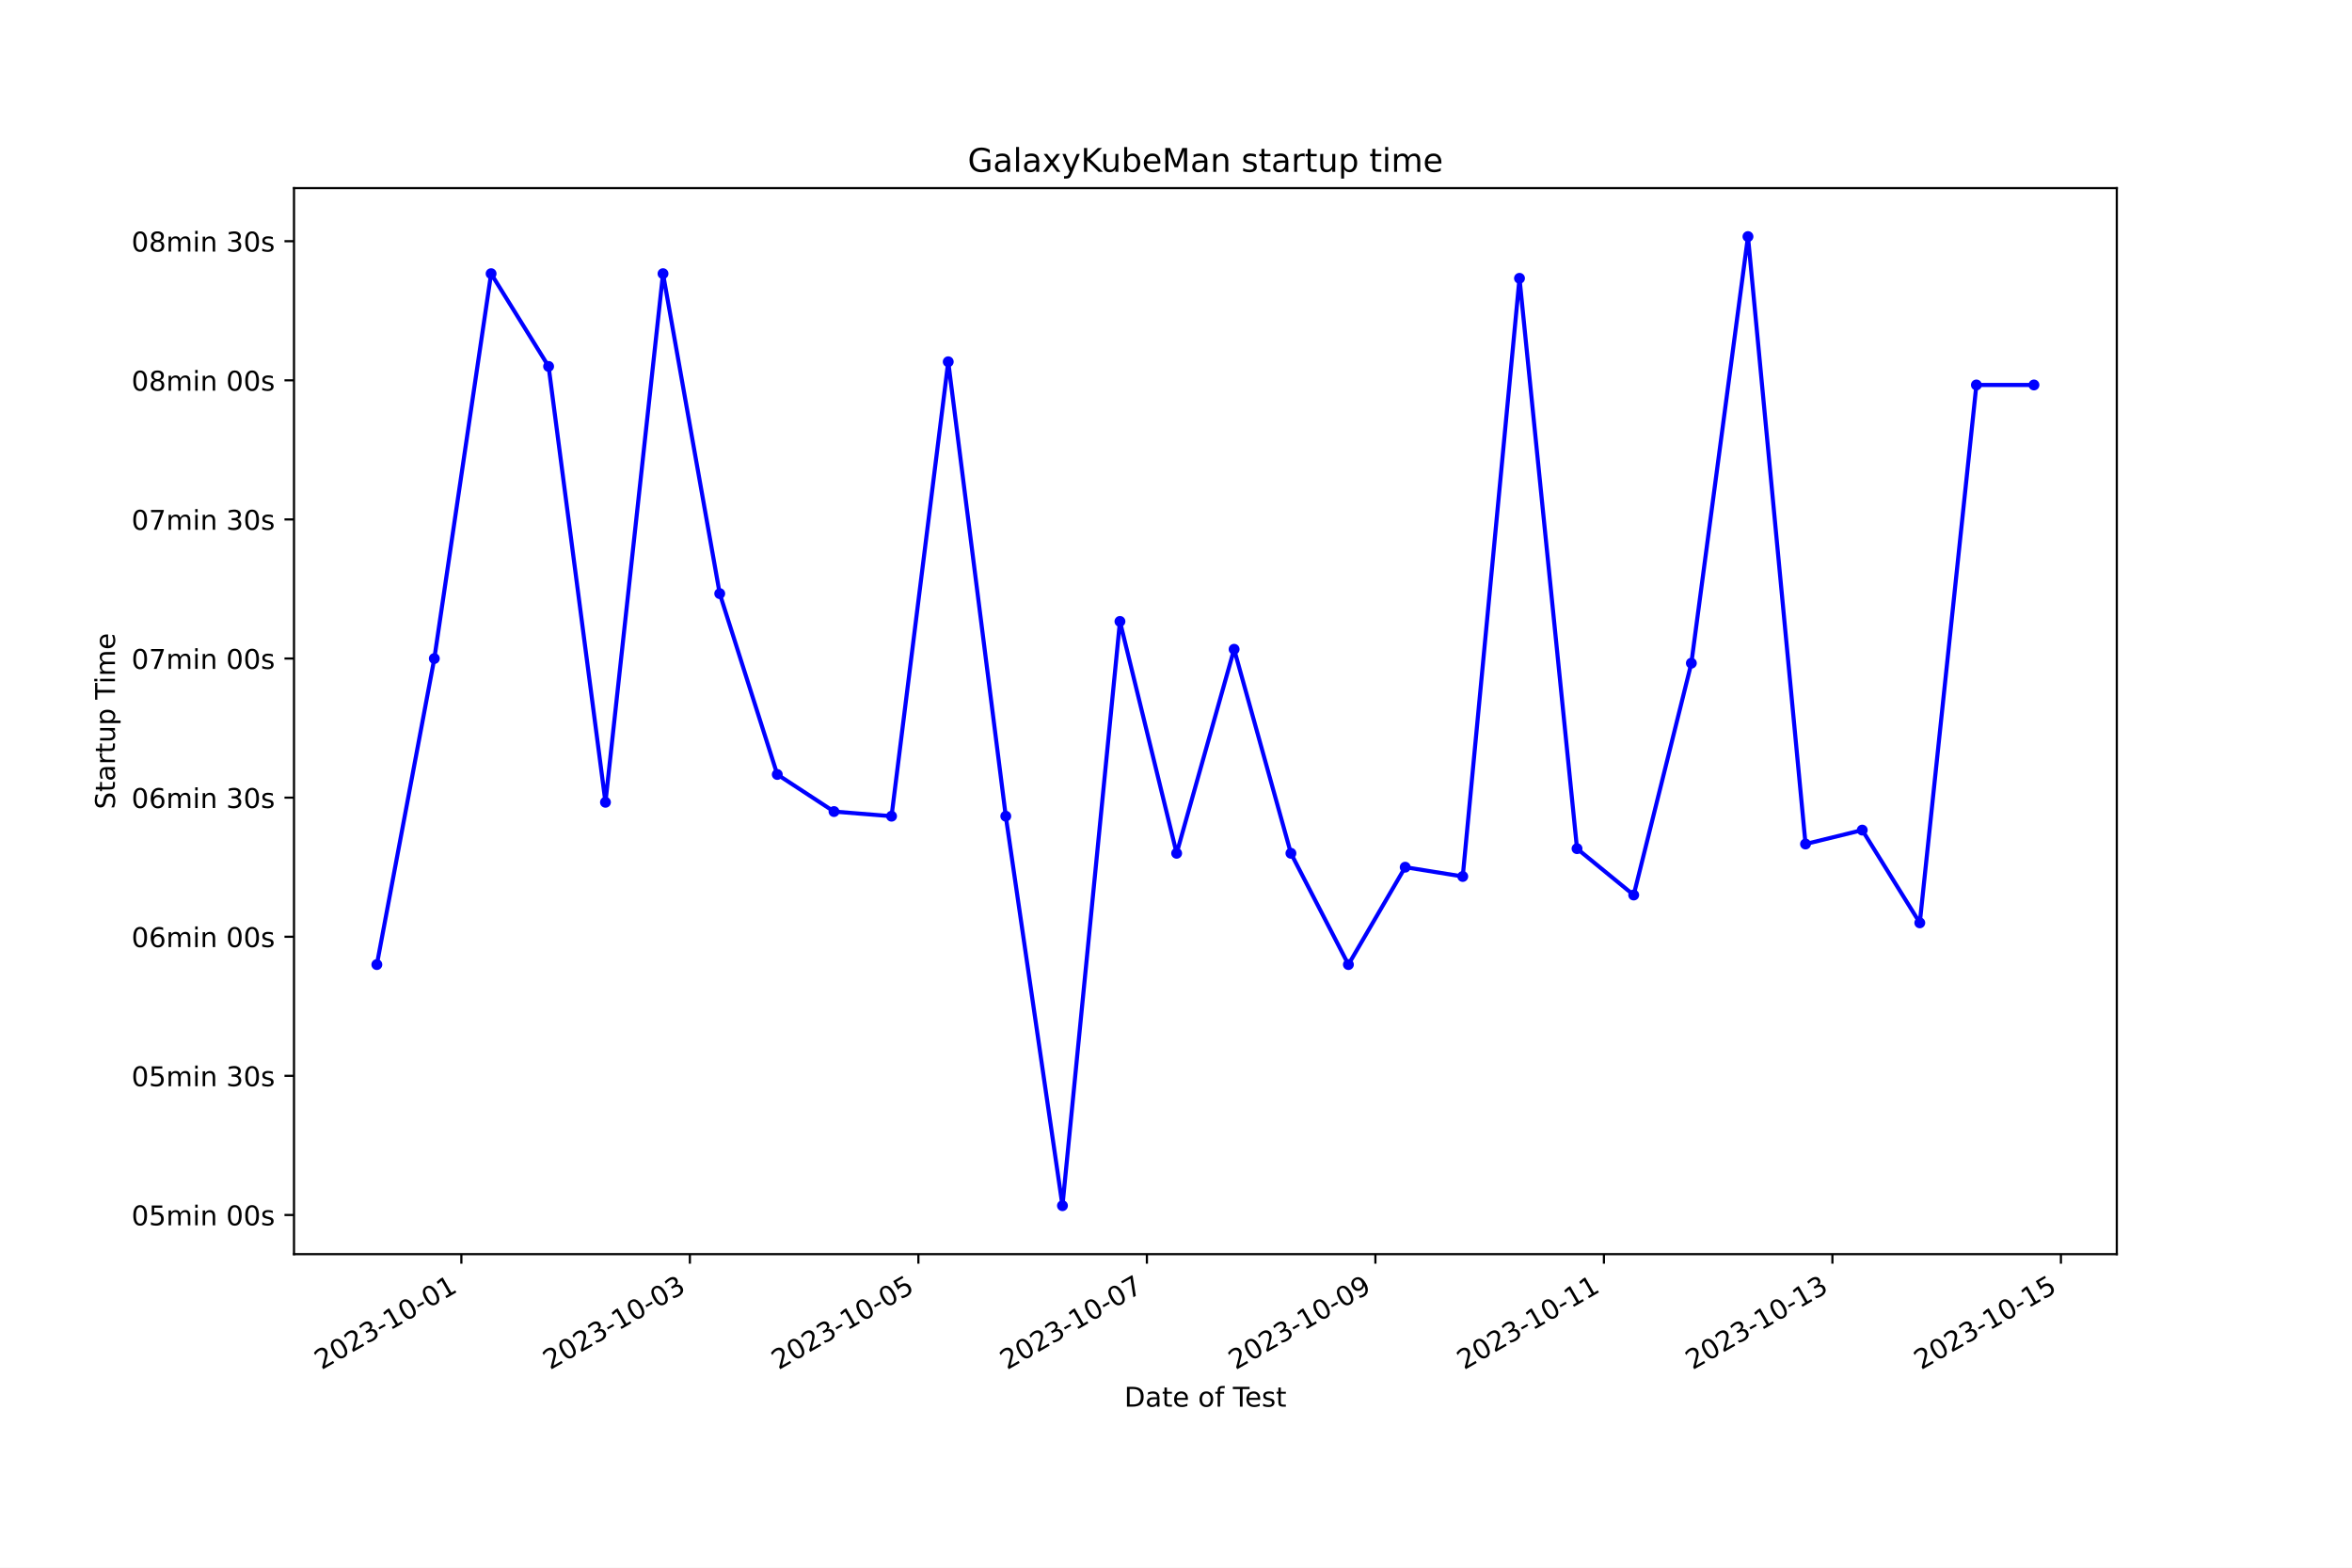
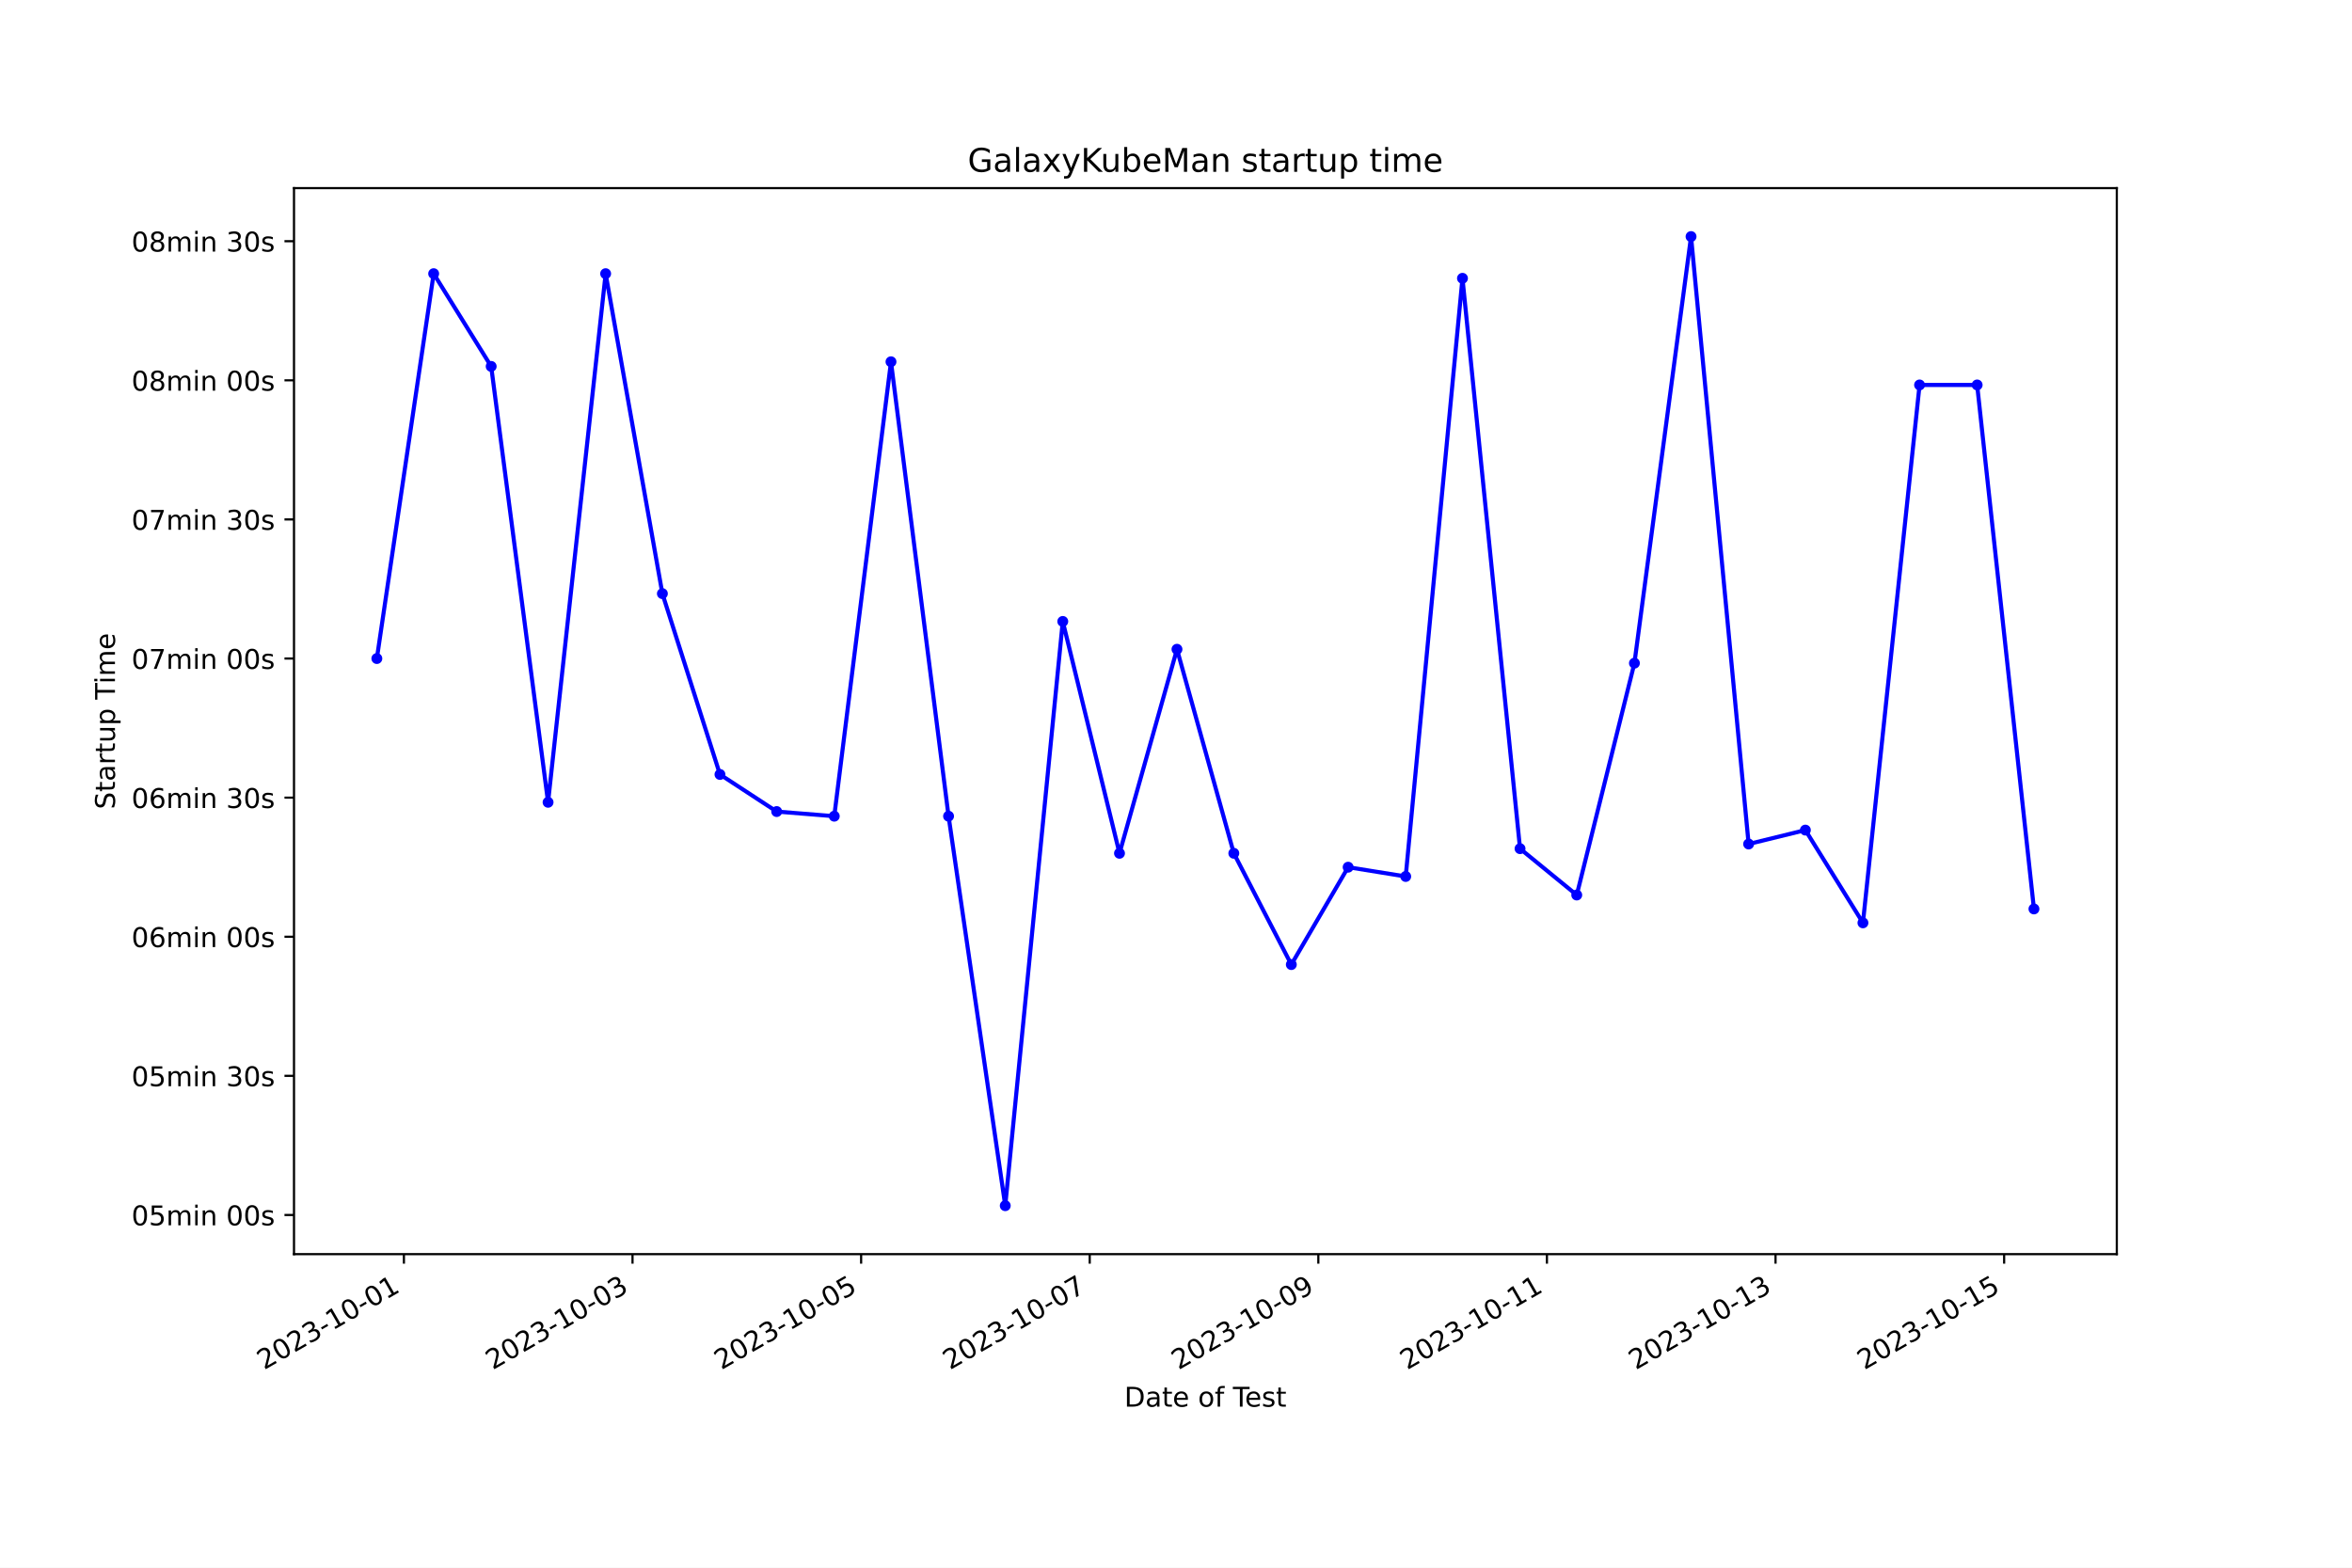
<svg xmlns="http://www.w3.org/2000/svg" xmlns:xlink="http://www.w3.org/1999/xlink" width="864pt" height="576pt" viewBox="0 0 864 576" version="1.1">
  <defs>
    <style type="text/css">*{stroke-linejoin: round; stroke-linecap: butt}</style>
  </defs>
  <g id="figure_1">
    <g id="patch_1">
      <path d="M 0 576  L 864 576  L 864 0  L 0 0  z " style="fill: #ffffff" />
    </g>
    <g id="axes_1">
      <g id="patch_2">
        <path d="M 108 460.8  L 777.6 460.8  L 777.6 69.12  L 108 69.12  z " style="fill: #ffffff" />
      </g>
      <g id="matplotlib.axis_1">
        <g id="xtick_1">
          <g id="line2d_1">
            <defs>
-               <path id="m2b71261953" d="M 0 0  L 0 3.5  " style="stroke: #000000; stroke-width: 0.8" />
+               <path id="m8a51ee7f9c" d="M 0 0  L 0 3.5  " style="stroke: #000000; stroke-width: 0.8" />
            </defs>
            <g>
-               <use xlink:href="#m2b71261953" x="169.483" y="460.8" style="stroke: #000000; stroke-width: 0.8" />
+               <use xlink:href="#m8a51ee7f9c" x="148.377" y="460.8" style="stroke: #000000; stroke-width: 0.8" />
            </g>
          </g>
          <g id="text_1">
-             <g transform="translate(118.1132 503.4383) rotate(-30) scale(0.1 -0.1)">
+             <g transform="translate(97.00803 503.4383) rotate(-30) scale(0.1 -0.1)">
              <defs>
                <path id="DejaVuSans-32" d="M 1228 531  L 3431 531  L 3431 0  L 469 0  L 469 531  Q 828 903 1448 1529  Q 2069 2156 2228 2338  Q 2531 2678 2651 2914  Q 2772 3150 2772 3378  Q 2772 3750 2511 3984  Q 2250 4219 1831 4219  Q 1534 4219 1204 4116  Q 875 4013 500 3803  L 500 4441  Q 881 4594 1212 4672  Q 1544 4750 1819 4750  Q 2544 4750 2975 4387  Q 3406 4025 3406 3419  Q 3406 3131 3298 2873  Q 3191 2616 2906 2266  Q 2828 2175 2409 1742  Q 1991 1309 1228 531  z " transform="scale(0.015625)" />
                <path id="DejaVuSans-30" d="M 2034 4250  Q 1547 4250 1301 3770  Q 1056 3291 1056 2328  Q 1056 1369 1301 889  Q 1547 409 2034 409  Q 2525 409 2770 889  Q 3016 1369 3016 2328  Q 3016 3291 2770 3770  Q 2525 4250 2034 4250  z M 2034 4750  Q 2819 4750 3233 4129  Q 3647 3509 3647 2328  Q 3647 1150 3233 529  Q 2819 -91 2034 -91  Q 1250 -91 836 529  Q 422 1150 422 2328  Q 422 3509 836 4129  Q 1250 4750 2034 4750  z " transform="scale(0.015625)" />
                <path id="DejaVuSans-33" d="M 2597 2516  Q 3050 2419 3304 2112  Q 3559 1806 3559 1356  Q 3559 666 3084 287  Q 2609 -91 1734 -91  Q 1441 -91 1130 -33  Q 819 25 488 141  L 488 750  Q 750 597 1062 519  Q 1375 441 1716 441  Q 2309 441 2620 675  Q 2931 909 2931 1356  Q 2931 1769 2642 2001  Q 2353 2234 1838 2234  L 1294 2234  L 1294 2753  L 1863 2753  Q 2328 2753 2575 2939  Q 2822 3125 2822 3475  Q 2822 3834 2567 4026  Q 2313 4219 1838 4219  Q 1578 4219 1281 4162  Q 984 4106 628 3988  L 628 4550  Q 988 4650 1302 4700  Q 1616 4750 1894 4750  Q 2613 4750 3031 4423  Q 3450 4097 3450 3541  Q 3450 3153 3228 2886  Q 3006 2619 2597 2516  z " transform="scale(0.015625)" />
                <path id="DejaVuSans-2d" d="M 313 2009  L 1997 2009  L 1997 1497  L 313 1497  L 313 2009  z " transform="scale(0.015625)" />
                <path id="DejaVuSans-31" d="M 794 531  L 1825 531  L 1825 4091  L 703 3866  L 703 4441  L 1819 4666  L 2450 4666  L 2450 531  L 3481 531  L 3481 0  L 794 0  L 794 531  z " transform="scale(0.015625)" />
              </defs>
              <use xlink:href="#DejaVuSans-32" />
              <use xlink:href="#DejaVuSans-30" x="63.623" />
              <use xlink:href="#DejaVuSans-32" x="127.246" />
              <use xlink:href="#DejaVuSans-33" x="190.869" />
              <use xlink:href="#DejaVuSans-2d" x="254.492" />
              <use xlink:href="#DejaVuSans-31" x="290.576" />
              <use xlink:href="#DejaVuSans-30" x="354.199" />
              <use xlink:href="#DejaVuSans-2d" x="417.822" />
              <use xlink:href="#DejaVuSans-30" x="453.906" />
              <use xlink:href="#DejaVuSans-31" x="517.529" />
            </g>
          </g>
        </g>
        <g id="xtick_2">
          <g id="line2d_2">
            <g>
-               <use xlink:href="#m2b71261953" x="253.424" y="460.8" style="stroke: #000000; stroke-width: 0.8" />
+               <use xlink:href="#m8a51ee7f9c" x="232.354" y="460.8" style="stroke: #000000; stroke-width: 0.8" />
            </g>
          </g>
          <g id="text_2">
-             <g transform="translate(202.055 503.4383) rotate(-30) scale(0.1 -0.1)">
+             <g transform="translate(180.9846 503.4383) rotate(-30) scale(0.1 -0.1)">
              <use xlink:href="#DejaVuSans-32" />
              <use xlink:href="#DejaVuSans-30" x="63.623" />
              <use xlink:href="#DejaVuSans-32" x="127.246" />
              <use xlink:href="#DejaVuSans-33" x="190.869" />
              <use xlink:href="#DejaVuSans-2d" x="254.492" />
              <use xlink:href="#DejaVuSans-31" x="290.576" />
              <use xlink:href="#DejaVuSans-30" x="354.199" />
              <use xlink:href="#DejaVuSans-2d" x="417.822" />
              <use xlink:href="#DejaVuSans-30" x="453.906" />
              <use xlink:href="#DejaVuSans-33" x="517.529" />
            </g>
          </g>
        </g>
        <g id="xtick_3">
          <g id="line2d_3">
            <g>
-               <use xlink:href="#m2b71261953" x="337.366" y="460.8" style="stroke: #000000; stroke-width: 0.8" />
+               <use xlink:href="#m8a51ee7f9c" x="316.331" y="460.8" style="stroke: #000000; stroke-width: 0.8" />
            </g>
          </g>
          <g id="text_3">
-             <g transform="translate(285.9967 503.4383) rotate(-30) scale(0.1 -0.1)">
+             <g transform="translate(264.9612 503.4383) rotate(-30) scale(0.1 -0.1)">
              <defs>
                <path id="DejaVuSans-35" d="M 691 4666  L 3169 4666  L 3169 4134  L 1269 4134  L 1269 2991  Q 1406 3038 1543 3061  Q 1681 3084 1819 3084  Q 2600 3084 3056 2656  Q 3513 2228 3513 1497  Q 3513 744 3044 326  Q 2575 -91 1722 -91  Q 1428 -91 1123 -41  Q 819 9 494 109  L 494 744  Q 775 591 1075 516  Q 1375 441 1709 441  Q 2250 441 2565 725  Q 2881 1009 2881 1497  Q 2881 1984 2565 2268  Q 2250 2553 1709 2553  Q 1456 2553 1204 2497  Q 953 2441 691 2322  L 691 4666  z " transform="scale(0.015625)" />
              </defs>
              <use xlink:href="#DejaVuSans-32" />
              <use xlink:href="#DejaVuSans-30" x="63.623" />
              <use xlink:href="#DejaVuSans-32" x="127.246" />
              <use xlink:href="#DejaVuSans-33" x="190.869" />
              <use xlink:href="#DejaVuSans-2d" x="254.492" />
              <use xlink:href="#DejaVuSans-31" x="290.576" />
              <use xlink:href="#DejaVuSans-30" x="354.199" />
              <use xlink:href="#DejaVuSans-2d" x="417.822" />
              <use xlink:href="#DejaVuSans-30" x="453.906" />
              <use xlink:href="#DejaVuSans-35" x="517.529" />
            </g>
          </g>
        </g>
        <g id="xtick_4">
          <g id="line2d_4">
            <g>
-               <use xlink:href="#m2b71261953" x="421.308" y="460.8" style="stroke: #000000; stroke-width: 0.8" />
+               <use xlink:href="#m8a51ee7f9c" x="400.307" y="460.8" style="stroke: #000000; stroke-width: 0.8" />
            </g>
          </g>
          <g id="text_4">
-             <g transform="translate(369.9384 503.4383) rotate(-30) scale(0.1 -0.1)">
+             <g transform="translate(348.9378 503.4383) rotate(-30) scale(0.1 -0.1)">
              <defs>
                <path id="DejaVuSans-37" d="M 525 4666  L 3525 4666  L 3525 4397  L 1831 0  L 1172 0  L 2766 4134  L 525 4134  L 525 4666  z " transform="scale(0.015625)" />
              </defs>
              <use xlink:href="#DejaVuSans-32" />
              <use xlink:href="#DejaVuSans-30" x="63.623" />
              <use xlink:href="#DejaVuSans-32" x="127.246" />
              <use xlink:href="#DejaVuSans-33" x="190.869" />
              <use xlink:href="#DejaVuSans-2d" x="254.492" />
              <use xlink:href="#DejaVuSans-31" x="290.576" />
              <use xlink:href="#DejaVuSans-30" x="354.199" />
              <use xlink:href="#DejaVuSans-2d" x="417.822" />
              <use xlink:href="#DejaVuSans-30" x="453.906" />
              <use xlink:href="#DejaVuSans-37" x="517.529" />
            </g>
          </g>
        </g>
        <g id="xtick_5">
          <g id="line2d_5">
            <g>
-               <use xlink:href="#m2b71261953" x="505.25" y="460.8" style="stroke: #000000; stroke-width: 0.8" />
+               <use xlink:href="#m8a51ee7f9c" x="484.284" y="460.8" style="stroke: #000000; stroke-width: 0.8" />
            </g>
          </g>
          <g id="text_5">
-             <g transform="translate(453.8802 503.4383) rotate(-30) scale(0.1 -0.1)">
+             <g transform="translate(432.9144 503.4383) rotate(-30) scale(0.1 -0.1)">
              <defs>
                <path id="DejaVuSans-39" d="M 703 97  L 703 672  Q 941 559 1184 500  Q 1428 441 1663 441  Q 2288 441 2617 861  Q 2947 1281 2994 2138  Q 2813 1869 2534 1725  Q 2256 1581 1919 1581  Q 1219 1581 811 2004  Q 403 2428 403 3163  Q 403 3881 828 4315  Q 1253 4750 1959 4750  Q 2769 4750 3195 4129  Q 3622 3509 3622 2328  Q 3622 1225 3098 567  Q 2575 -91 1691 -91  Q 1453 -91 1209 -44  Q 966 3 703 97  z M 1959 2075  Q 2384 2075 2632 2365  Q 2881 2656 2881 3163  Q 2881 3666 2632 3958  Q 2384 4250 1959 4250  Q 1534 4250 1286 3958  Q 1038 3666 1038 3163  Q 1038 2656 1286 2365  Q 1534 2075 1959 2075  z " transform="scale(0.015625)" />
              </defs>
              <use xlink:href="#DejaVuSans-32" />
              <use xlink:href="#DejaVuSans-30" x="63.623" />
              <use xlink:href="#DejaVuSans-32" x="127.246" />
              <use xlink:href="#DejaVuSans-33" x="190.869" />
              <use xlink:href="#DejaVuSans-2d" x="254.492" />
              <use xlink:href="#DejaVuSans-31" x="290.576" />
              <use xlink:href="#DejaVuSans-30" x="354.199" />
              <use xlink:href="#DejaVuSans-2d" x="417.822" />
              <use xlink:href="#DejaVuSans-30" x="453.906" />
              <use xlink:href="#DejaVuSans-39" x="517.529" />
            </g>
          </g>
        </g>
        <g id="xtick_6">
          <g id="line2d_6">
            <g>
-               <use xlink:href="#m2b71261953" x="589.191" y="460.8" style="stroke: #000000; stroke-width: 0.8" />
+               <use xlink:href="#m8a51ee7f9c" x="568.26" y="460.8" style="stroke: #000000; stroke-width: 0.8" />
            </g>
          </g>
          <g id="text_6">
-             <g transform="translate(537.8219 503.4383) rotate(-30) scale(0.1 -0.1)">
+             <g transform="translate(516.891 503.4383) rotate(-30) scale(0.1 -0.1)">
              <use xlink:href="#DejaVuSans-32" />
              <use xlink:href="#DejaVuSans-30" x="63.623" />
              <use xlink:href="#DejaVuSans-32" x="127.246" />
              <use xlink:href="#DejaVuSans-33" x="190.869" />
              <use xlink:href="#DejaVuSans-2d" x="254.492" />
              <use xlink:href="#DejaVuSans-31" x="290.576" />
              <use xlink:href="#DejaVuSans-30" x="354.199" />
              <use xlink:href="#DejaVuSans-2d" x="417.822" />
              <use xlink:href="#DejaVuSans-31" x="453.906" />
              <use xlink:href="#DejaVuSans-31" x="517.529" />
            </g>
          </g>
        </g>
        <g id="xtick_7">
          <g id="line2d_7">
            <g>
-               <use xlink:href="#m2b71261953" x="673.133" y="460.8" style="stroke: #000000; stroke-width: 0.8" />
+               <use xlink:href="#m8a51ee7f9c" x="652.237" y="460.8" style="stroke: #000000; stroke-width: 0.8" />
            </g>
          </g>
          <g id="text_7">
-             <g transform="translate(621.7637 503.4383) rotate(-30) scale(0.1 -0.1)">
+             <g transform="translate(600.8676 503.4383) rotate(-30) scale(0.1 -0.1)">
              <use xlink:href="#DejaVuSans-32" />
              <use xlink:href="#DejaVuSans-30" x="63.623" />
              <use xlink:href="#DejaVuSans-32" x="127.246" />
              <use xlink:href="#DejaVuSans-33" x="190.869" />
              <use xlink:href="#DejaVuSans-2d" x="254.492" />
              <use xlink:href="#DejaVuSans-31" x="290.576" />
              <use xlink:href="#DejaVuSans-30" x="354.199" />
              <use xlink:href="#DejaVuSans-2d" x="417.822" />
              <use xlink:href="#DejaVuSans-31" x="453.906" />
              <use xlink:href="#DejaVuSans-33" x="517.529" />
            </g>
          </g>
        </g>
        <g id="xtick_8">
          <g id="line2d_8">
            <g>
-               <use xlink:href="#m2b71261953" x="757.075" y="460.8" style="stroke: #000000; stroke-width: 0.8" />
+               <use xlink:href="#m8a51ee7f9c" x="736.214" y="460.8" style="stroke: #000000; stroke-width: 0.8" />
            </g>
          </g>
          <g id="text_8">
-             <g transform="translate(705.7054 503.4383) rotate(-30) scale(0.1 -0.1)">
+             <g transform="translate(684.8442 503.4383) rotate(-30) scale(0.1 -0.1)">
              <use xlink:href="#DejaVuSans-32" />
              <use xlink:href="#DejaVuSans-30" x="63.623" />
              <use xlink:href="#DejaVuSans-32" x="127.246" />
              <use xlink:href="#DejaVuSans-33" x="190.869" />
              <use xlink:href="#DejaVuSans-2d" x="254.492" />
              <use xlink:href="#DejaVuSans-31" x="290.576" />
              <use xlink:href="#DejaVuSans-30" x="354.199" />
              <use xlink:href="#DejaVuSans-2d" x="417.822" />
              <use xlink:href="#DejaVuSans-31" x="453.906" />
              <use xlink:href="#DejaVuSans-35" x="517.529" />
            </g>
          </g>
        </g>
        <g id="text_9">
          <g transform="translate(413.0063 516.8378) scale(0.1 -0.1)">
            <defs>
              <path id="DejaVuSans-44" d="M 1259 4147  L 1259 519  L 2022 519  Q 2988 519 3436 956  Q 3884 1394 3884 2338  Q 3884 3275 3436 3711  Q 2988 4147 2022 4147  L 1259 4147  z M 628 4666  L 1925 4666  Q 3281 4666 3915 4102  Q 4550 3538 4550 2338  Q 4550 1131 3912 565  Q 3275 0 1925 0  L 628 0  L 628 4666  z " transform="scale(0.015625)" />
              <path id="DejaVuSans-61" d="M 2194 1759  Q 1497 1759 1228 1600  Q 959 1441 959 1056  Q 959 750 1161 570  Q 1363 391 1709 391  Q 2188 391 2477 730  Q 2766 1069 2766 1631  L 2766 1759  L 2194 1759  z M 3341 1997  L 3341 0  L 2766 0  L 2766 531  Q 2569 213 2275 61  Q 1981 -91 1556 -91  Q 1019 -91 701 211  Q 384 513 384 1019  Q 384 1609 779 1909  Q 1175 2209 1959 2209  L 2766 2209  L 2766 2266  Q 2766 2663 2505 2880  Q 2244 3097 1772 3097  Q 1472 3097 1187 3025  Q 903 2953 641 2809  L 641 3341  Q 956 3463 1253 3523  Q 1550 3584 1831 3584  Q 2591 3584 2966 3190  Q 3341 2797 3341 1997  z " transform="scale(0.015625)" />
              <path id="DejaVuSans-74" d="M 1172 4494  L 1172 3500  L 2356 3500  L 2356 3053  L 1172 3053  L 1172 1153  Q 1172 725 1289 603  Q 1406 481 1766 481  L 2356 481  L 2356 0  L 1766 0  Q 1100 0 847 248  Q 594 497 594 1153  L 594 3053  L 172 3053  L 172 3500  L 594 3500  L 594 4494  L 1172 4494  z " transform="scale(0.015625)" />
              <path id="DejaVuSans-65" d="M 3597 1894  L 3597 1613  L 953 1613  Q 991 1019 1311 708  Q 1631 397 2203 397  Q 2534 397 2845 478  Q 3156 559 3463 722  L 3463 178  Q 3153 47 2828 -22  Q 2503 -91 2169 -91  Q 1331 -91 842 396  Q 353 884 353 1716  Q 353 2575 817 3079  Q 1281 3584 2069 3584  Q 2775 3584 3186 3129  Q 3597 2675 3597 1894  z M 3022 2063  Q 3016 2534 2758 2815  Q 2500 3097 2075 3097  Q 1594 3097 1305 2825  Q 1016 2553 972 2059  L 3022 2063  z " transform="scale(0.015625)" />
              <path id="DejaVuSans-20" transform="scale(0.015625)" />
              <path id="DejaVuSans-6f" d="M 1959 3097  Q 1497 3097 1228 2736  Q 959 2375 959 1747  Q 959 1119 1226 758  Q 1494 397 1959 397  Q 2419 397 2687 759  Q 2956 1122 2956 1747  Q 2956 2369 2687 2733  Q 2419 3097 1959 3097  z M 1959 3584  Q 2709 3584 3137 3096  Q 3566 2609 3566 1747  Q 3566 888 3137 398  Q 2709 -91 1959 -91  Q 1206 -91 779 398  Q 353 888 353 1747  Q 353 2609 779 3096  Q 1206 3584 1959 3584  z " transform="scale(0.015625)" />
              <path id="DejaVuSans-66" d="M 2375 4863  L 2375 4384  L 1825 4384  Q 1516 4384 1395 4259  Q 1275 4134 1275 3809  L 1275 3500  L 2222 3500  L 2222 3053  L 1275 3053  L 1275 0  L 697 0  L 697 3053  L 147 3053  L 147 3500  L 697 3500  L 697 3744  Q 697 4328 969 4595  Q 1241 4863 1831 4863  L 2375 4863  z " transform="scale(0.015625)" />
              <path id="DejaVuSans-54" d="M -19 4666  L 3928 4666  L 3928 4134  L 2272 4134  L 2272 0  L 1638 0  L 1638 4134  L -19 4134  L -19 4666  z " transform="scale(0.015625)" />
              <path id="DejaVuSans-73" d="M 2834 3397  L 2834 2853  Q 2591 2978 2328 3040  Q 2066 3103 1784 3103  Q 1356 3103 1142 2972  Q 928 2841 928 2578  Q 928 2378 1081 2264  Q 1234 2150 1697 2047  L 1894 2003  Q 2506 1872 2764 1633  Q 3022 1394 3022 966  Q 3022 478 2636 193  Q 2250 -91 1575 -91  Q 1294 -91 989 -36  Q 684 19 347 128  L 347 722  Q 666 556 975 473  Q 1284 391 1588 391  Q 1994 391 2212 530  Q 2431 669 2431 922  Q 2431 1156 2273 1281  Q 2116 1406 1581 1522  L 1381 1569  Q 847 1681 609 1914  Q 372 2147 372 2553  Q 372 3047 722 3315  Q 1072 3584 1716 3584  Q 2034 3584 2315 3537  Q 2597 3491 2834 3397  z " transform="scale(0.015625)" />
            </defs>
            <use xlink:href="#DejaVuSans-44" />
            <use xlink:href="#DejaVuSans-61" x="77.002" />
            <use xlink:href="#DejaVuSans-74" x="138.281" />
            <use xlink:href="#DejaVuSans-65" x="177.49" />
            <use xlink:href="#DejaVuSans-20" x="239.014" />
            <use xlink:href="#DejaVuSans-6f" x="270.801" />
            <use xlink:href="#DejaVuSans-66" x="331.982" />
            <use xlink:href="#DejaVuSans-20" x="367.188" />
            <use xlink:href="#DejaVuSans-54" x="398.975" />
            <use xlink:href="#DejaVuSans-65" x="443.059" />
            <use xlink:href="#DejaVuSans-73" x="504.582" />
            <use xlink:href="#DejaVuSans-74" x="556.682" />
          </g>
        </g>
      </g>
      <g id="matplotlib.axis_2">
        <g id="ytick_1">
          <g id="line2d_9">
            <defs>
-               <path id="mbab3c3f203" d="M 0 0  L -3.5 0  " style="stroke: #000000; stroke-width: 0.8" />
+               <path id="m2d50a49144" d="M 0 0  L -3.5 0  " style="stroke: #000000; stroke-width: 0.8" />
            </defs>
            <g>
-               <use xlink:href="#mbab3c3f203" x="108" y="446.404" style="stroke: #000000; stroke-width: 0.8" />
+               <use xlink:href="#m2d50a49144" x="108" y="446.404" style="stroke: #000000; stroke-width: 0.8" />
            </g>
          </g>
          <g id="text_10">
            <g transform="translate(48.30625 450.203) scale(0.1 -0.1)">
              <defs>
                <path id="DejaVuSans-6d" d="M 3328 2828  Q 3544 3216 3844 3400  Q 4144 3584 4550 3584  Q 5097 3584 5394 3201  Q 5691 2819 5691 2113  L 5691 0  L 5113 0  L 5113 2094  Q 5113 2597 4934 2840  Q 4756 3084 4391 3084  Q 3944 3084 3684 2787  Q 3425 2491 3425 1978  L 3425 0  L 2847 0  L 2847 2094  Q 2847 2600 2669 2842  Q 2491 3084 2119 3084  Q 1678 3084 1418 2786  Q 1159 2488 1159 1978  L 1159 0  L 581 0  L 581 3500  L 1159 3500  L 1159 2956  Q 1356 3278 1631 3431  Q 1906 3584 2284 3584  Q 2666 3584 2933 3390  Q 3200 3197 3328 2828  z " transform="scale(0.015625)" />
                <path id="DejaVuSans-69" d="M 603 3500  L 1178 3500  L 1178 0  L 603 0  L 603 3500  z M 603 4863  L 1178 4863  L 1178 4134  L 603 4134  L 603 4863  z " transform="scale(0.015625)" />
                <path id="DejaVuSans-6e" d="M 3513 2113  L 3513 0  L 2938 0  L 2938 2094  Q 2938 2591 2744 2837  Q 2550 3084 2163 3084  Q 1697 3084 1428 2787  Q 1159 2491 1159 1978  L 1159 0  L 581 0  L 581 3500  L 1159 3500  L 1159 2956  Q 1366 3272 1645 3428  Q 1925 3584 2291 3584  Q 2894 3584 3203 3211  Q 3513 2838 3513 2113  z " transform="scale(0.015625)" />
              </defs>
              <use xlink:href="#DejaVuSans-30" />
              <use xlink:href="#DejaVuSans-35" x="63.623" />
              <use xlink:href="#DejaVuSans-6d" x="127.246" />
              <use xlink:href="#DejaVuSans-69" x="224.658" />
              <use xlink:href="#DejaVuSans-6e" x="252.441" />
              <use xlink:href="#DejaVuSans-20" x="315.82" />
              <use xlink:href="#DejaVuSans-30" x="347.607" />
              <use xlink:href="#DejaVuSans-30" x="411.23" />
              <use xlink:href="#DejaVuSans-73" x="474.854" />
            </g>
          </g>
        </g>
        <g id="ytick_2">
          <g id="line2d_10">
            <g>
-               <use xlink:href="#mbab3c3f203" x="108" y="395.293" style="stroke: #000000; stroke-width: 0.8" />
+               <use xlink:href="#m2d50a49144" x="108" y="395.293" style="stroke: #000000; stroke-width: 0.8" />
            </g>
          </g>
          <g id="text_11">
            <g transform="translate(48.30625 399.0921) scale(0.1 -0.1)">
              <use xlink:href="#DejaVuSans-30" />
              <use xlink:href="#DejaVuSans-35" x="63.623" />
              <use xlink:href="#DejaVuSans-6d" x="127.246" />
              <use xlink:href="#DejaVuSans-69" x="224.658" />
              <use xlink:href="#DejaVuSans-6e" x="252.441" />
              <use xlink:href="#DejaVuSans-20" x="315.82" />
              <use xlink:href="#DejaVuSans-33" x="347.607" />
              <use xlink:href="#DejaVuSans-30" x="411.23" />
              <use xlink:href="#DejaVuSans-73" x="474.854" />
            </g>
          </g>
        </g>
        <g id="ytick_3">
          <g id="line2d_11">
            <g>
-               <use xlink:href="#mbab3c3f203" x="108" y="344.182" style="stroke: #000000; stroke-width: 0.8" />
+               <use xlink:href="#m2d50a49144" x="108" y="344.182" style="stroke: #000000; stroke-width: 0.8" />
            </g>
          </g>
          <g id="text_12">
            <g transform="translate(48.30625 347.9811) scale(0.1 -0.1)">
              <defs>
                <path id="DejaVuSans-36" d="M 2113 2584  Q 1688 2584 1439 2293  Q 1191 2003 1191 1497  Q 1191 994 1439 701  Q 1688 409 2113 409  Q 2538 409 2786 701  Q 3034 994 3034 1497  Q 3034 2003 2786 2293  Q 2538 2584 2113 2584  z M 3366 4563  L 3366 3988  Q 3128 4100 2886 4159  Q 2644 4219 2406 4219  Q 1781 4219 1451 3797  Q 1122 3375 1075 2522  Q 1259 2794 1537 2939  Q 1816 3084 2150 3084  Q 2853 3084 3261 2657  Q 3669 2231 3669 1497  Q 3669 778 3244 343  Q 2819 -91 2113 -91  Q 1303 -91 875 529  Q 447 1150 447 2328  Q 447 3434 972 4092  Q 1497 4750 2381 4750  Q 2619 4750 2861 4703  Q 3103 4656 3366 4563  z " transform="scale(0.015625)" />
              </defs>
              <use xlink:href="#DejaVuSans-30" />
              <use xlink:href="#DejaVuSans-36" x="63.623" />
              <use xlink:href="#DejaVuSans-6d" x="127.246" />
              <use xlink:href="#DejaVuSans-69" x="224.658" />
              <use xlink:href="#DejaVuSans-6e" x="252.441" />
              <use xlink:href="#DejaVuSans-20" x="315.82" />
              <use xlink:href="#DejaVuSans-30" x="347.607" />
              <use xlink:href="#DejaVuSans-30" x="411.23" />
              <use xlink:href="#DejaVuSans-73" x="474.854" />
            </g>
          </g>
        </g>
        <g id="ytick_4">
          <g id="line2d_12">
            <g>
-               <use xlink:href="#mbab3c3f203" x="108" y="293.071" style="stroke: #000000; stroke-width: 0.8" />
+               <use xlink:href="#m2d50a49144" x="108" y="293.071" style="stroke: #000000; stroke-width: 0.8" />
            </g>
          </g>
          <g id="text_13">
            <g transform="translate(48.30625 296.8702) scale(0.1 -0.1)">
              <use xlink:href="#DejaVuSans-30" />
              <use xlink:href="#DejaVuSans-36" x="63.623" />
              <use xlink:href="#DejaVuSans-6d" x="127.246" />
              <use xlink:href="#DejaVuSans-69" x="224.658" />
              <use xlink:href="#DejaVuSans-6e" x="252.441" />
              <use xlink:href="#DejaVuSans-20" x="315.82" />
              <use xlink:href="#DejaVuSans-33" x="347.607" />
              <use xlink:href="#DejaVuSans-30" x="411.23" />
              <use xlink:href="#DejaVuSans-73" x="474.854" />
            </g>
          </g>
        </g>
        <g id="ytick_5">
          <g id="line2d_13">
            <g>
-               <use xlink:href="#mbab3c3f203" x="108" y="241.96" style="stroke: #000000; stroke-width: 0.8" />
+               <use xlink:href="#m2d50a49144" x="108" y="241.96" style="stroke: #000000; stroke-width: 0.8" />
            </g>
          </g>
          <g id="text_14">
            <g transform="translate(48.30625 245.7593) scale(0.1 -0.1)">
              <use xlink:href="#DejaVuSans-30" />
              <use xlink:href="#DejaVuSans-37" x="63.623" />
              <use xlink:href="#DejaVuSans-6d" x="127.246" />
              <use xlink:href="#DejaVuSans-69" x="224.658" />
              <use xlink:href="#DejaVuSans-6e" x="252.441" />
              <use xlink:href="#DejaVuSans-20" x="315.82" />
              <use xlink:href="#DejaVuSans-30" x="347.607" />
              <use xlink:href="#DejaVuSans-30" x="411.23" />
              <use xlink:href="#DejaVuSans-73" x="474.854" />
            </g>
          </g>
        </g>
        <g id="ytick_6">
          <g id="line2d_14">
            <g>
-               <use xlink:href="#mbab3c3f203" x="108" y="190.849" style="stroke: #000000; stroke-width: 0.8" />
+               <use xlink:href="#m2d50a49144" x="108" y="190.849" style="stroke: #000000; stroke-width: 0.8" />
            </g>
          </g>
          <g id="text_15">
            <g transform="translate(48.30625 194.6484) scale(0.1 -0.1)">
              <use xlink:href="#DejaVuSans-30" />
              <use xlink:href="#DejaVuSans-37" x="63.623" />
              <use xlink:href="#DejaVuSans-6d" x="127.246" />
              <use xlink:href="#DejaVuSans-69" x="224.658" />
              <use xlink:href="#DejaVuSans-6e" x="252.441" />
              <use xlink:href="#DejaVuSans-20" x="315.82" />
              <use xlink:href="#DejaVuSans-33" x="347.607" />
              <use xlink:href="#DejaVuSans-30" x="411.23" />
              <use xlink:href="#DejaVuSans-73" x="474.854" />
            </g>
          </g>
        </g>
        <g id="ytick_7">
          <g id="line2d_15">
            <g>
-               <use xlink:href="#mbab3c3f203" x="108" y="139.738" style="stroke: #000000; stroke-width: 0.8" />
+               <use xlink:href="#m2d50a49144" x="108" y="139.738" style="stroke: #000000; stroke-width: 0.8" />
            </g>
          </g>
          <g id="text_16">
            <g transform="translate(48.30625 143.5375) scale(0.1 -0.1)">
              <defs>
                <path id="DejaVuSans-38" d="M 2034 2216  Q 1584 2216 1326 1975  Q 1069 1734 1069 1313  Q 1069 891 1326 650  Q 1584 409 2034 409  Q 2484 409 2743 651  Q 3003 894 3003 1313  Q 3003 1734 2745 1975  Q 2488 2216 2034 2216  z M 1403 2484  Q 997 2584 770 2862  Q 544 3141 544 3541  Q 544 4100 942 4425  Q 1341 4750 2034 4750  Q 2731 4750 3128 4425  Q 3525 4100 3525 3541  Q 3525 3141 3298 2862  Q 3072 2584 2669 2484  Q 3125 2378 3379 2068  Q 3634 1759 3634 1313  Q 3634 634 3220 271  Q 2806 -91 2034 -91  Q 1263 -91 848 271  Q 434 634 434 1313  Q 434 1759 690 2068  Q 947 2378 1403 2484  z M 1172 3481  Q 1172 3119 1398 2916  Q 1625 2713 2034 2713  Q 2441 2713 2670 2916  Q 2900 3119 2900 3481  Q 2900 3844 2670 4047  Q 2441 4250 2034 4250  Q 1625 4250 1398 4047  Q 1172 3844 1172 3481  z " transform="scale(0.015625)" />
              </defs>
              <use xlink:href="#DejaVuSans-30" />
              <use xlink:href="#DejaVuSans-38" x="63.623" />
              <use xlink:href="#DejaVuSans-6d" x="127.246" />
              <use xlink:href="#DejaVuSans-69" x="224.658" />
              <use xlink:href="#DejaVuSans-6e" x="252.441" />
              <use xlink:href="#DejaVuSans-20" x="315.82" />
              <use xlink:href="#DejaVuSans-30" x="347.607" />
              <use xlink:href="#DejaVuSans-30" x="411.23" />
              <use xlink:href="#DejaVuSans-73" x="474.854" />
            </g>
          </g>
        </g>
        <g id="ytick_8">
          <g id="line2d_16">
            <g>
-               <use xlink:href="#mbab3c3f203" x="108" y="88.627" style="stroke: #000000; stroke-width: 0.8" />
+               <use xlink:href="#m2d50a49144" x="108" y="88.627" style="stroke: #000000; stroke-width: 0.8" />
            </g>
          </g>
          <g id="text_17">
            <g transform="translate(48.30625 92.42655) scale(0.1 -0.1)">
              <use xlink:href="#DejaVuSans-30" />
              <use xlink:href="#DejaVuSans-38" x="63.623" />
              <use xlink:href="#DejaVuSans-6d" x="127.246" />
              <use xlink:href="#DejaVuSans-69" x="224.658" />
              <use xlink:href="#DejaVuSans-6e" x="252.441" />
              <use xlink:href="#DejaVuSans-20" x="315.82" />
              <use xlink:href="#DejaVuSans-33" x="347.607" />
              <use xlink:href="#DejaVuSans-30" x="411.23" />
              <use xlink:href="#DejaVuSans-73" x="474.854" />
            </g>
          </g>
        </g>
        <g id="text_18">
          <g transform="translate(42.22656 297.3397) rotate(-90) scale(0.1 -0.1)">
            <defs>
              <path id="DejaVuSans-53" d="M 3425 4513  L 3425 3897  Q 3066 4069 2747 4153  Q 2428 4238 2131 4238  Q 1616 4238 1336 4038  Q 1056 3838 1056 3469  Q 1056 3159 1242 3001  Q 1428 2844 1947 2747  L 2328 2669  Q 3034 2534 3370 2195  Q 3706 1856 3706 1288  Q 3706 609 3251 259  Q 2797 -91 1919 -91  Q 1588 -91 1214 -16  Q 841 59 441 206  L 441 856  Q 825 641 1194 531  Q 1563 422 1919 422  Q 2459 422 2753 634  Q 3047 847 3047 1241  Q 3047 1584 2836 1778  Q 2625 1972 2144 2069  L 1759 2144  Q 1053 2284 737 2584  Q 422 2884 422 3419  Q 422 4038 858 4394  Q 1294 4750 2059 4750  Q 2388 4750 2728 4690  Q 3069 4631 3425 4513  z " transform="scale(0.015625)" />
              <path id="DejaVuSans-72" d="M 2631 2963  Q 2534 3019 2420 3045  Q 2306 3072 2169 3072  Q 1681 3072 1420 2755  Q 1159 2438 1159 1844  L 1159 0  L 581 0  L 581 3500  L 1159 3500  L 1159 2956  Q 1341 3275 1631 3429  Q 1922 3584 2338 3584  Q 2397 3584 2469 3576  Q 2541 3569 2628 3553  L 2631 2963  z " transform="scale(0.015625)" />
              <path id="DejaVuSans-75" d="M 544 1381  L 544 3500  L 1119 3500  L 1119 1403  Q 1119 906 1312 657  Q 1506 409 1894 409  Q 2359 409 2629 706  Q 2900 1003 2900 1516  L 2900 3500  L 3475 3500  L 3475 0  L 2900 0  L 2900 538  Q 2691 219 2414 64  Q 2138 -91 1772 -91  Q 1169 -91 856 284  Q 544 659 544 1381  z M 1991 3584  L 1991 3584  z " transform="scale(0.015625)" />
              <path id="DejaVuSans-70" d="M 1159 525  L 1159 -1331  L 581 -1331  L 581 3500  L 1159 3500  L 1159 2969  Q 1341 3281 1617 3432  Q 1894 3584 2278 3584  Q 2916 3584 3314 3078  Q 3713 2572 3713 1747  Q 3713 922 3314 415  Q 2916 -91 2278 -91  Q 1894 -91 1617 61  Q 1341 213 1159 525  z M 3116 1747  Q 3116 2381 2855 2742  Q 2594 3103 2138 3103  Q 1681 3103 1420 2742  Q 1159 2381 1159 1747  Q 1159 1113 1420 752  Q 1681 391 2138 391  Q 2594 391 2855 752  Q 3116 1113 3116 1747  z " transform="scale(0.015625)" />
            </defs>
            <use xlink:href="#DejaVuSans-53" />
            <use xlink:href="#DejaVuSans-74" x="63.477" />
            <use xlink:href="#DejaVuSans-61" x="102.686" />
            <use xlink:href="#DejaVuSans-72" x="163.965" />
            <use xlink:href="#DejaVuSans-74" x="205.078" />
            <use xlink:href="#DejaVuSans-75" x="244.287" />
            <use xlink:href="#DejaVuSans-70" x="307.666" />
            <use xlink:href="#DejaVuSans-20" x="371.143" />
            <use xlink:href="#DejaVuSans-54" x="402.93" />
            <use xlink:href="#DejaVuSans-69" x="460.889" />
            <use xlink:href="#DejaVuSans-6d" x="488.672" />
            <use xlink:href="#DejaVuSans-65" x="586.084" />
          </g>
        </g>
      </g>
      <g id="line2d_17">
-         <path d="M 747.164 141.442  L 726.022 141.442  L 705.229 339.071  L 684.09 304.997  L 663.255 310.108  L 642.112 86.924  L 621.315 243.664  L 600.138 328.849  L 579.317 311.812  L 558.181 102.257  L 537.336 322.034  L 516.198 318.626  L 495.335 354.404  L 474.215 313.515  L 453.348 238.553  L 432.239 313.515  L 411.41 228.331  L 390.292 442.996  L 369.472 299.886  L 348.334 132.923  L 327.504 299.886  L 306.366 298.182  L 285.535 284.553  L 264.389 218.108  L 243.556 100.553  L 222.417 294.775  L 201.527 134.627  L 180.406 100.553  L 159.546 241.96  L 138.436 354.404  " clip-path="url(#p40fde384cc)" style="fill: none; stroke: #0000ff; stroke-width: 1.5; stroke-linecap: square" />
+         <path d="M 747.164 333.96  L 726.298 141.442  L 705.148 141.442  L 684.346 339.071  L 663.198 304.997  L 642.355 310.108  L 621.203 86.924  L 600.398 243.664  L 579.212 328.849  L 558.382 311.812  L 537.237 102.257  L 516.384 322.034  L 495.237 318.626  L 474.366 354.404  L 453.237 313.515  L 432.361 238.553  L 411.243 313.515  L 390.406 228.331  L 369.278 442.996  L 348.45 299.886  L 327.303 132.923  L 306.464 299.886  L 285.318 298.182  L 264.478 284.553  L 243.324 218.108  L 222.481 100.553  L 201.334 294.775  L 180.435 134.627  L 159.306 100.553  L 138.436 241.96  " clip-path="url(#pfede53be55)" style="fill: none; stroke: #0000ff; stroke-width: 1.5; stroke-linecap: square" />
        <defs>
-           <path id="mc814585d2c" d="M 0 1.5  C 0.398 1.5 0.779 1.342 1.061 1.061  C 1.342 0.779 1.5 0.398 1.5 0  C 1.5 -0.398 1.342 -0.779 1.061 -1.061  C 0.779 -1.342 0.398 -1.5 0 -1.5  C -0.398 -1.5 -0.779 -1.342 -1.061 -1.061  C -1.342 -0.779 -1.5 -0.398 -1.5 0  C -1.5 0.398 -1.342 0.779 -1.061 1.061  C -0.779 1.342 -0.398 1.5 0 1.5  z " style="stroke: #0000ff" />
+           <path id="m92fc85f811" d="M 0 1.5  C 0.398 1.5 0.779 1.342 1.061 1.061  C 1.342 0.779 1.5 0.398 1.5 0  C 1.5 -0.398 1.342 -0.779 1.061 -1.061  C 0.779 -1.342 0.398 -1.5 0 -1.5  C -0.398 -1.5 -0.779 -1.342 -1.061 -1.061  C -1.342 -0.779 -1.5 -0.398 -1.5 0  C -1.5 0.398 -1.342 0.779 -1.061 1.061  C -0.779 1.342 -0.398 1.5 0 1.5  z " style="stroke: #0000ff" />
        </defs>
-         <g clip-path="url(#p40fde384cc)">
-           <use xlink:href="#mc814585d2c" x="747.164" y="141.442" style="fill: #0000ff; stroke: #0000ff" />
-           <use xlink:href="#mc814585d2c" x="726.022" y="141.442" style="fill: #0000ff; stroke: #0000ff" />
-           <use xlink:href="#mc814585d2c" x="705.229" y="339.071" style="fill: #0000ff; stroke: #0000ff" />
-           <use xlink:href="#mc814585d2c" x="684.09" y="304.997" style="fill: #0000ff; stroke: #0000ff" />
-           <use xlink:href="#mc814585d2c" x="663.255" y="310.108" style="fill: #0000ff; stroke: #0000ff" />
-           <use xlink:href="#mc814585d2c" x="642.112" y="86.924" style="fill: #0000ff; stroke: #0000ff" />
-           <use xlink:href="#mc814585d2c" x="621.315" y="243.664" style="fill: #0000ff; stroke: #0000ff" />
-           <use xlink:href="#mc814585d2c" x="600.138" y="328.849" style="fill: #0000ff; stroke: #0000ff" />
-           <use xlink:href="#mc814585d2c" x="579.317" y="311.812" style="fill: #0000ff; stroke: #0000ff" />
-           <use xlink:href="#mc814585d2c" x="558.181" y="102.257" style="fill: #0000ff; stroke: #0000ff" />
-           <use xlink:href="#mc814585d2c" x="537.336" y="322.034" style="fill: #0000ff; stroke: #0000ff" />
-           <use xlink:href="#mc814585d2c" x="516.198" y="318.626" style="fill: #0000ff; stroke: #0000ff" />
-           <use xlink:href="#mc814585d2c" x="495.335" y="354.404" style="fill: #0000ff; stroke: #0000ff" />
-           <use xlink:href="#mc814585d2c" x="474.215" y="313.515" style="fill: #0000ff; stroke: #0000ff" />
-           <use xlink:href="#mc814585d2c" x="453.348" y="238.553" style="fill: #0000ff; stroke: #0000ff" />
-           <use xlink:href="#mc814585d2c" x="432.239" y="313.515" style="fill: #0000ff; stroke: #0000ff" />
-           <use xlink:href="#mc814585d2c" x="411.41" y="228.331" style="fill: #0000ff; stroke: #0000ff" />
-           <use xlink:href="#mc814585d2c" x="390.292" y="442.996" style="fill: #0000ff; stroke: #0000ff" />
-           <use xlink:href="#mc814585d2c" x="369.472" y="299.886" style="fill: #0000ff; stroke: #0000ff" />
-           <use xlink:href="#mc814585d2c" x="348.334" y="132.923" style="fill: #0000ff; stroke: #0000ff" />
-           <use xlink:href="#mc814585d2c" x="327.504" y="299.886" style="fill: #0000ff; stroke: #0000ff" />
-           <use xlink:href="#mc814585d2c" x="306.366" y="298.182" style="fill: #0000ff; stroke: #0000ff" />
-           <use xlink:href="#mc814585d2c" x="285.535" y="284.553" style="fill: #0000ff; stroke: #0000ff" />
-           <use xlink:href="#mc814585d2c" x="264.389" y="218.108" style="fill: #0000ff; stroke: #0000ff" />
-           <use xlink:href="#mc814585d2c" x="243.556" y="100.553" style="fill: #0000ff; stroke: #0000ff" />
-           <use xlink:href="#mc814585d2c" x="222.417" y="294.775" style="fill: #0000ff; stroke: #0000ff" />
-           <use xlink:href="#mc814585d2c" x="201.527" y="134.627" style="fill: #0000ff; stroke: #0000ff" />
-           <use xlink:href="#mc814585d2c" x="180.406" y="100.553" style="fill: #0000ff; stroke: #0000ff" />
-           <use xlink:href="#mc814585d2c" x="159.546" y="241.96" style="fill: #0000ff; stroke: #0000ff" />
-           <use xlink:href="#mc814585d2c" x="138.436" y="354.404" style="fill: #0000ff; stroke: #0000ff" />
+         <g clip-path="url(#pfede53be55)">
+           <use xlink:href="#m92fc85f811" x="747.164" y="333.96" style="fill: #0000ff; stroke: #0000ff" />
+           <use xlink:href="#m92fc85f811" x="726.298" y="141.442" style="fill: #0000ff; stroke: #0000ff" />
+           <use xlink:href="#m92fc85f811" x="705.148" y="141.442" style="fill: #0000ff; stroke: #0000ff" />
+           <use xlink:href="#m92fc85f811" x="684.346" y="339.071" style="fill: #0000ff; stroke: #0000ff" />
+           <use xlink:href="#m92fc85f811" x="663.198" y="304.997" style="fill: #0000ff; stroke: #0000ff" />
+           <use xlink:href="#m92fc85f811" x="642.355" y="310.108" style="fill: #0000ff; stroke: #0000ff" />
+           <use xlink:href="#m92fc85f811" x="621.203" y="86.924" style="fill: #0000ff; stroke: #0000ff" />
+           <use xlink:href="#m92fc85f811" x="600.398" y="243.664" style="fill: #0000ff; stroke: #0000ff" />
+           <use xlink:href="#m92fc85f811" x="579.212" y="328.849" style="fill: #0000ff; stroke: #0000ff" />
+           <use xlink:href="#m92fc85f811" x="558.382" y="311.812" style="fill: #0000ff; stroke: #0000ff" />
+           <use xlink:href="#m92fc85f811" x="537.237" y="102.257" style="fill: #0000ff; stroke: #0000ff" />
+           <use xlink:href="#m92fc85f811" x="516.384" y="322.034" style="fill: #0000ff; stroke: #0000ff" />
+           <use xlink:href="#m92fc85f811" x="495.237" y="318.626" style="fill: #0000ff; stroke: #0000ff" />
+           <use xlink:href="#m92fc85f811" x="474.366" y="354.404" style="fill: #0000ff; stroke: #0000ff" />
+           <use xlink:href="#m92fc85f811" x="453.237" y="313.515" style="fill: #0000ff; stroke: #0000ff" />
+           <use xlink:href="#m92fc85f811" x="432.361" y="238.553" style="fill: #0000ff; stroke: #0000ff" />
+           <use xlink:href="#m92fc85f811" x="411.243" y="313.515" style="fill: #0000ff; stroke: #0000ff" />
+           <use xlink:href="#m92fc85f811" x="390.406" y="228.331" style="fill: #0000ff; stroke: #0000ff" />
+           <use xlink:href="#m92fc85f811" x="369.278" y="442.996" style="fill: #0000ff; stroke: #0000ff" />
+           <use xlink:href="#m92fc85f811" x="348.45" y="299.886" style="fill: #0000ff; stroke: #0000ff" />
+           <use xlink:href="#m92fc85f811" x="327.303" y="132.923" style="fill: #0000ff; stroke: #0000ff" />
+           <use xlink:href="#m92fc85f811" x="306.464" y="299.886" style="fill: #0000ff; stroke: #0000ff" />
+           <use xlink:href="#m92fc85f811" x="285.318" y="298.182" style="fill: #0000ff; stroke: #0000ff" />
+           <use xlink:href="#m92fc85f811" x="264.478" y="284.553" style="fill: #0000ff; stroke: #0000ff" />
+           <use xlink:href="#m92fc85f811" x="243.324" y="218.108" style="fill: #0000ff; stroke: #0000ff" />
+           <use xlink:href="#m92fc85f811" x="222.481" y="100.553" style="fill: #0000ff; stroke: #0000ff" />
+           <use xlink:href="#m92fc85f811" x="201.334" y="294.775" style="fill: #0000ff; stroke: #0000ff" />
+           <use xlink:href="#m92fc85f811" x="180.435" y="134.627" style="fill: #0000ff; stroke: #0000ff" />
+           <use xlink:href="#m92fc85f811" x="159.306" y="100.553" style="fill: #0000ff; stroke: #0000ff" />
+           <use xlink:href="#m92fc85f811" x="138.436" y="241.96" style="fill: #0000ff; stroke: #0000ff" />
        </g>
      </g>
      <g id="patch_3">
        <path d="M 108 460.8  L 108 69.12  " style="fill: none; stroke: #000000; stroke-width: 0.8; stroke-linejoin: miter; stroke-linecap: square" />
      </g>
      <g id="patch_4">
        <path d="M 777.6 460.8  L 777.6 69.12  " style="fill: none; stroke: #000000; stroke-width: 0.8; stroke-linejoin: miter; stroke-linecap: square" />
      </g>
      <g id="patch_5">
        <path d="M 108 460.8  L 777.6 460.8  " style="fill: none; stroke: #000000; stroke-width: 0.8; stroke-linejoin: miter; stroke-linecap: square" />
      </g>
      <g id="patch_6">
        <path d="M 108 69.12  L 777.6 69.12  " style="fill: none; stroke: #000000; stroke-width: 0.8; stroke-linejoin: miter; stroke-linecap: square" />
      </g>
      <g id="text_19">
        <g transform="translate(355.4794 63.12) scale(0.12 -0.12)">
          <defs>
            <path id="DejaVuSans-47" d="M 3809 666  L 3809 1919  L 2778 1919  L 2778 2438  L 4434 2438  L 4434 434  Q 4069 175 3628 42  Q 3188 -91 2688 -91  Q 1594 -91 976 548  Q 359 1188 359 2328  Q 359 3472 976 4111  Q 1594 4750 2688 4750  Q 3144 4750 3555 4637  Q 3966 4525 4313 4306  L 4313 3634  Q 3963 3931 3569 4081  Q 3175 4231 2741 4231  Q 1884 4231 1454 3753  Q 1025 3275 1025 2328  Q 1025 1384 1454 906  Q 1884 428 2741 428  Q 3075 428 3337 486  Q 3600 544 3809 666  z " transform="scale(0.015625)" />
            <path id="DejaVuSans-6c" d="M 603 4863  L 1178 4863  L 1178 0  L 603 0  L 603 4863  z " transform="scale(0.015625)" />
            <path id="DejaVuSans-78" d="M 3513 3500  L 2247 1797  L 3578 0  L 2900 0  L 1881 1375  L 863 0  L 184 0  L 1544 1831  L 300 3500  L 978 3500  L 1906 2253  L 2834 3500  L 3513 3500  z " transform="scale(0.015625)" />
            <path id="DejaVuSans-79" d="M 2059 -325  Q 1816 -950 1584 -1140  Q 1353 -1331 966 -1331  L 506 -1331  L 506 -850  L 844 -850  Q 1081 -850 1212 -737  Q 1344 -625 1503 -206  L 1606 56  L 191 3500  L 800 3500  L 1894 763  L 2988 3500  L 3597 3500  L 2059 -325  z " transform="scale(0.015625)" />
            <path id="DejaVuSans-4b" d="M 628 4666  L 1259 4666  L 1259 2694  L 3353 4666  L 4166 4666  L 1850 2491  L 4331 0  L 3500 0  L 1259 2247  L 1259 0  L 628 0  L 628 4666  z " transform="scale(0.015625)" />
            <path id="DejaVuSans-62" d="M 3116 1747  Q 3116 2381 2855 2742  Q 2594 3103 2138 3103  Q 1681 3103 1420 2742  Q 1159 2381 1159 1747  Q 1159 1113 1420 752  Q 1681 391 2138 391  Q 2594 391 2855 752  Q 3116 1113 3116 1747  z M 1159 2969  Q 1341 3281 1617 3432  Q 1894 3584 2278 3584  Q 2916 3584 3314 3078  Q 3713 2572 3713 1747  Q 3713 922 3314 415  Q 2916 -91 2278 -91  Q 1894 -91 1617 61  Q 1341 213 1159 525  L 1159 0  L 581 0  L 581 4863  L 1159 4863  L 1159 2969  z " transform="scale(0.015625)" />
            <path id="DejaVuSans-4d" d="M 628 4666  L 1569 4666  L 2759 1491  L 3956 4666  L 4897 4666  L 4897 0  L 4281 0  L 4281 4097  L 3078 897  L 2444 897  L 1241 4097  L 1241 0  L 628 0  L 628 4666  z " transform="scale(0.015625)" />
          </defs>
          <use xlink:href="#DejaVuSans-47" />
          <use xlink:href="#DejaVuSans-61" x="77.49" />
          <use xlink:href="#DejaVuSans-6c" x="138.77" />
          <use xlink:href="#DejaVuSans-61" x="166.553" />
          <use xlink:href="#DejaVuSans-78" x="227.832" />
          <use xlink:href="#DejaVuSans-79" x="287.012" />
          <use xlink:href="#DejaVuSans-4b" x="346.191" />
          <use xlink:href="#DejaVuSans-75" x="406.768" />
          <use xlink:href="#DejaVuSans-62" x="470.146" />
          <use xlink:href="#DejaVuSans-65" x="533.623" />
          <use xlink:href="#DejaVuSans-4d" x="595.146" />
          <use xlink:href="#DejaVuSans-61" x="681.426" />
          <use xlink:href="#DejaVuSans-6e" x="742.705" />
          <use xlink:href="#DejaVuSans-20" x="806.084" />
          <use xlink:href="#DejaVuSans-73" x="837.871" />
          <use xlink:href="#DejaVuSans-74" x="889.971" />
          <use xlink:href="#DejaVuSans-61" x="929.18" />
          <use xlink:href="#DejaVuSans-72" x="990.459" />
          <use xlink:href="#DejaVuSans-74" x="1031.572" />
          <use xlink:href="#DejaVuSans-75" x="1070.781" />
          <use xlink:href="#DejaVuSans-70" x="1134.16" />
          <use xlink:href="#DejaVuSans-20" x="1197.637" />
          <use xlink:href="#DejaVuSans-74" x="1229.424" />
          <use xlink:href="#DejaVuSans-69" x="1268.633" />
          <use xlink:href="#DejaVuSans-6d" x="1296.416" />
          <use xlink:href="#DejaVuSans-65" x="1393.828" />
        </g>
      </g>
    </g>
  </g>
  <defs>
-     <clipPath id="p40fde384cc">
+     <clipPath id="pfede53be55">
      <rect x="108" y="69.12" width="669.6" height="391.68" />
    </clipPath>
  </defs>
</svg>
